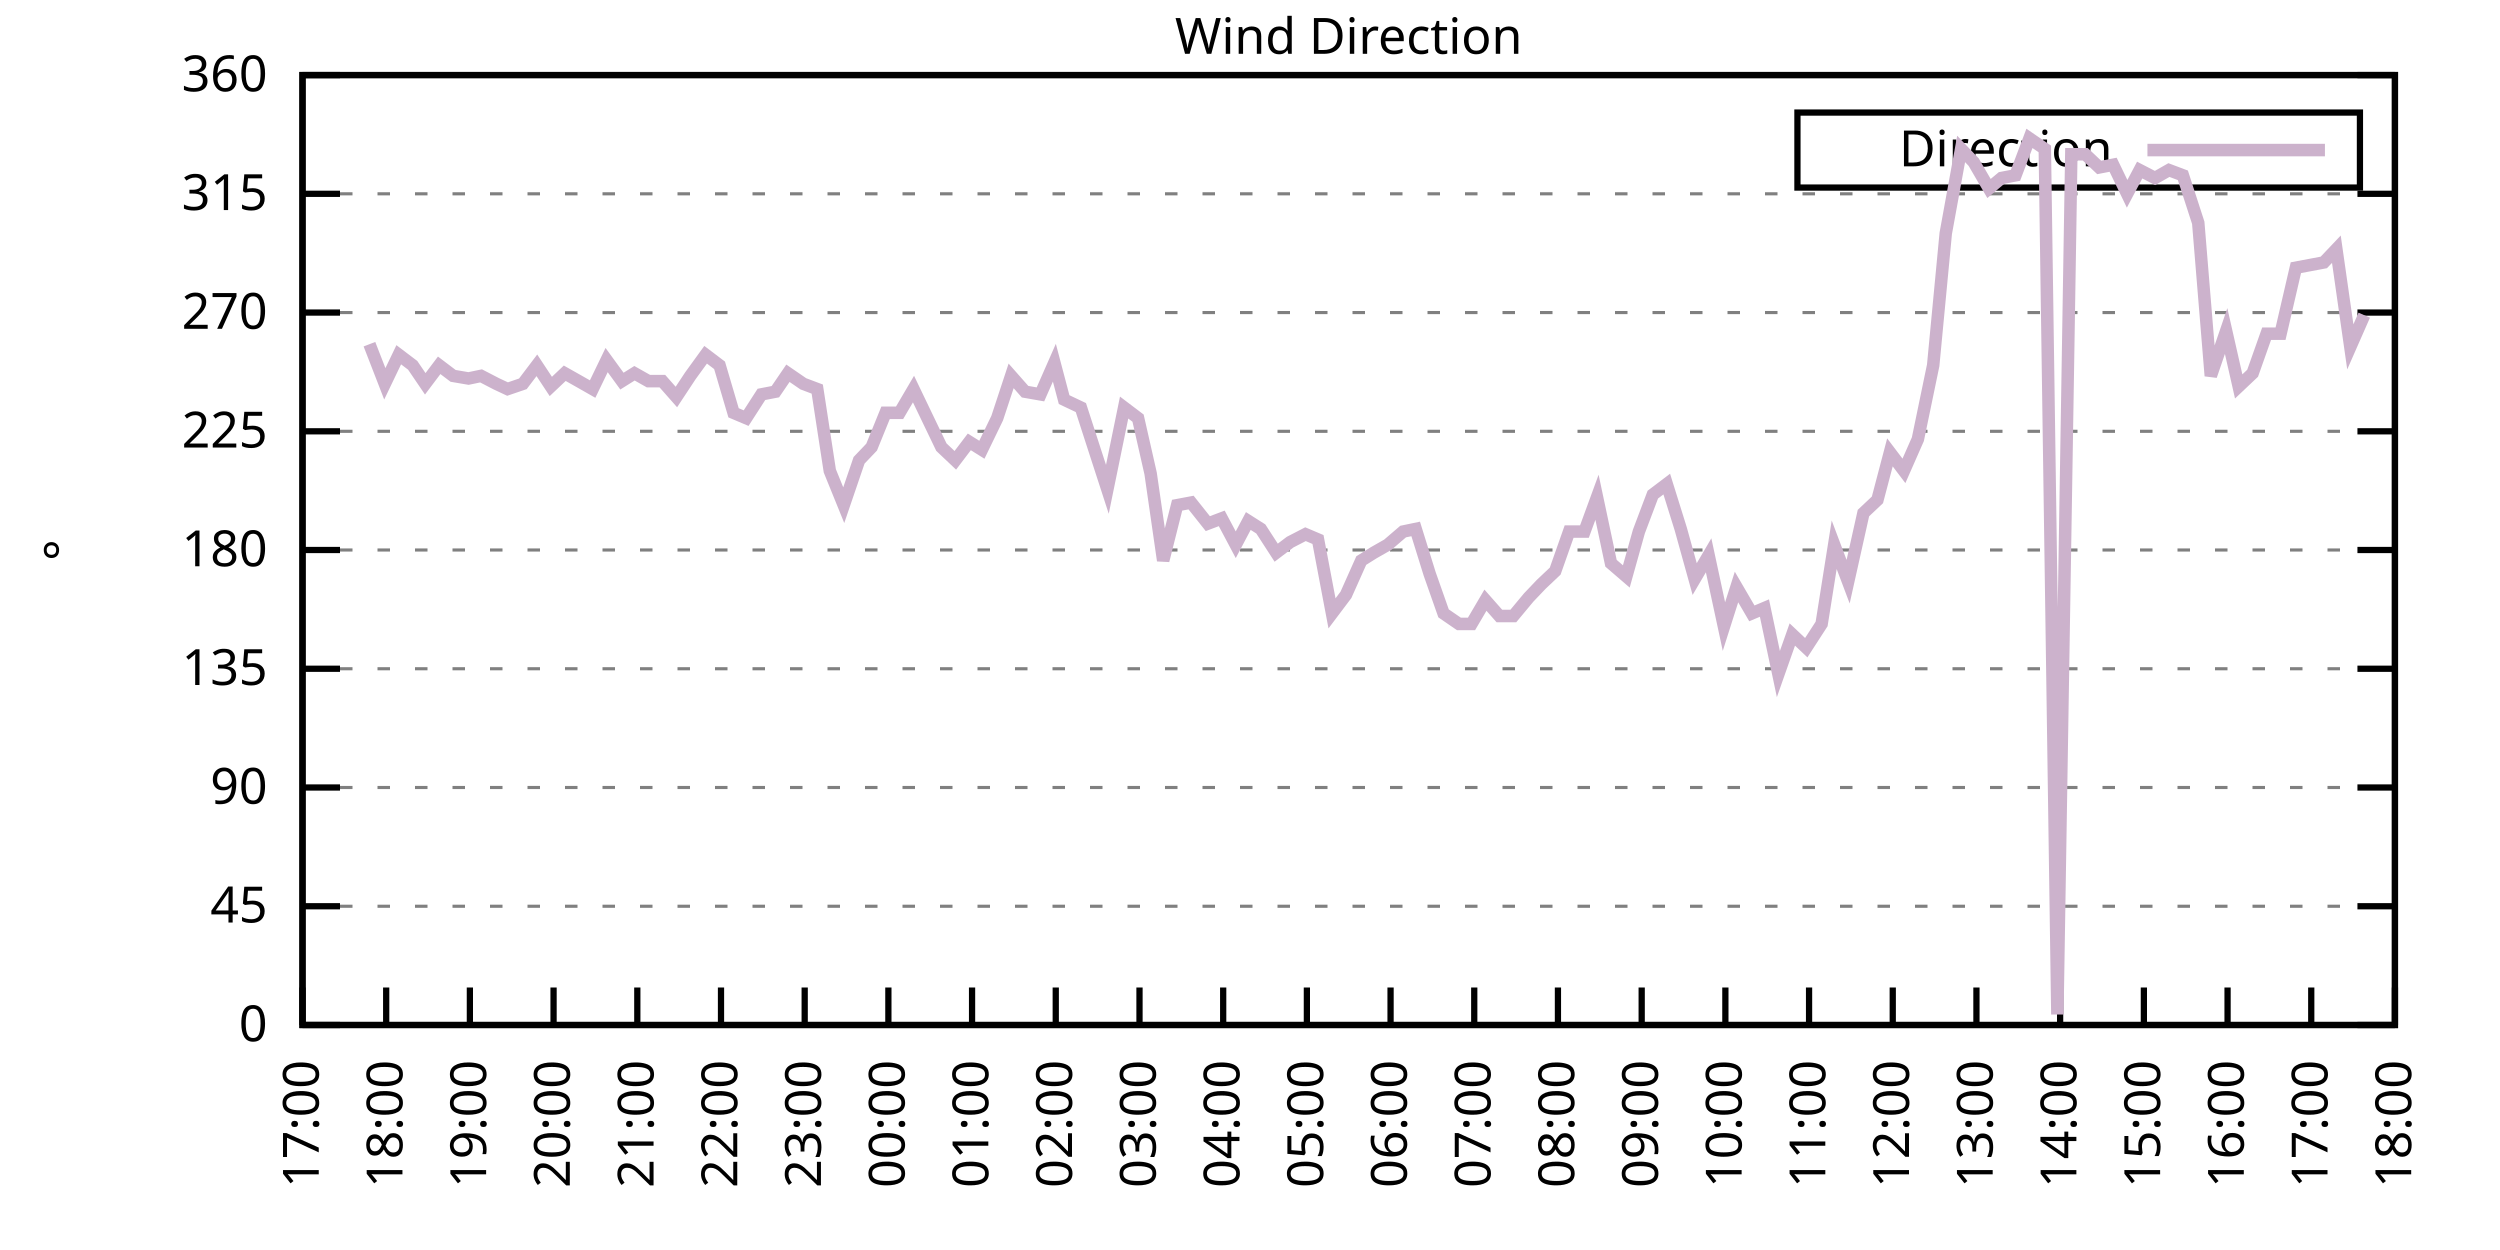
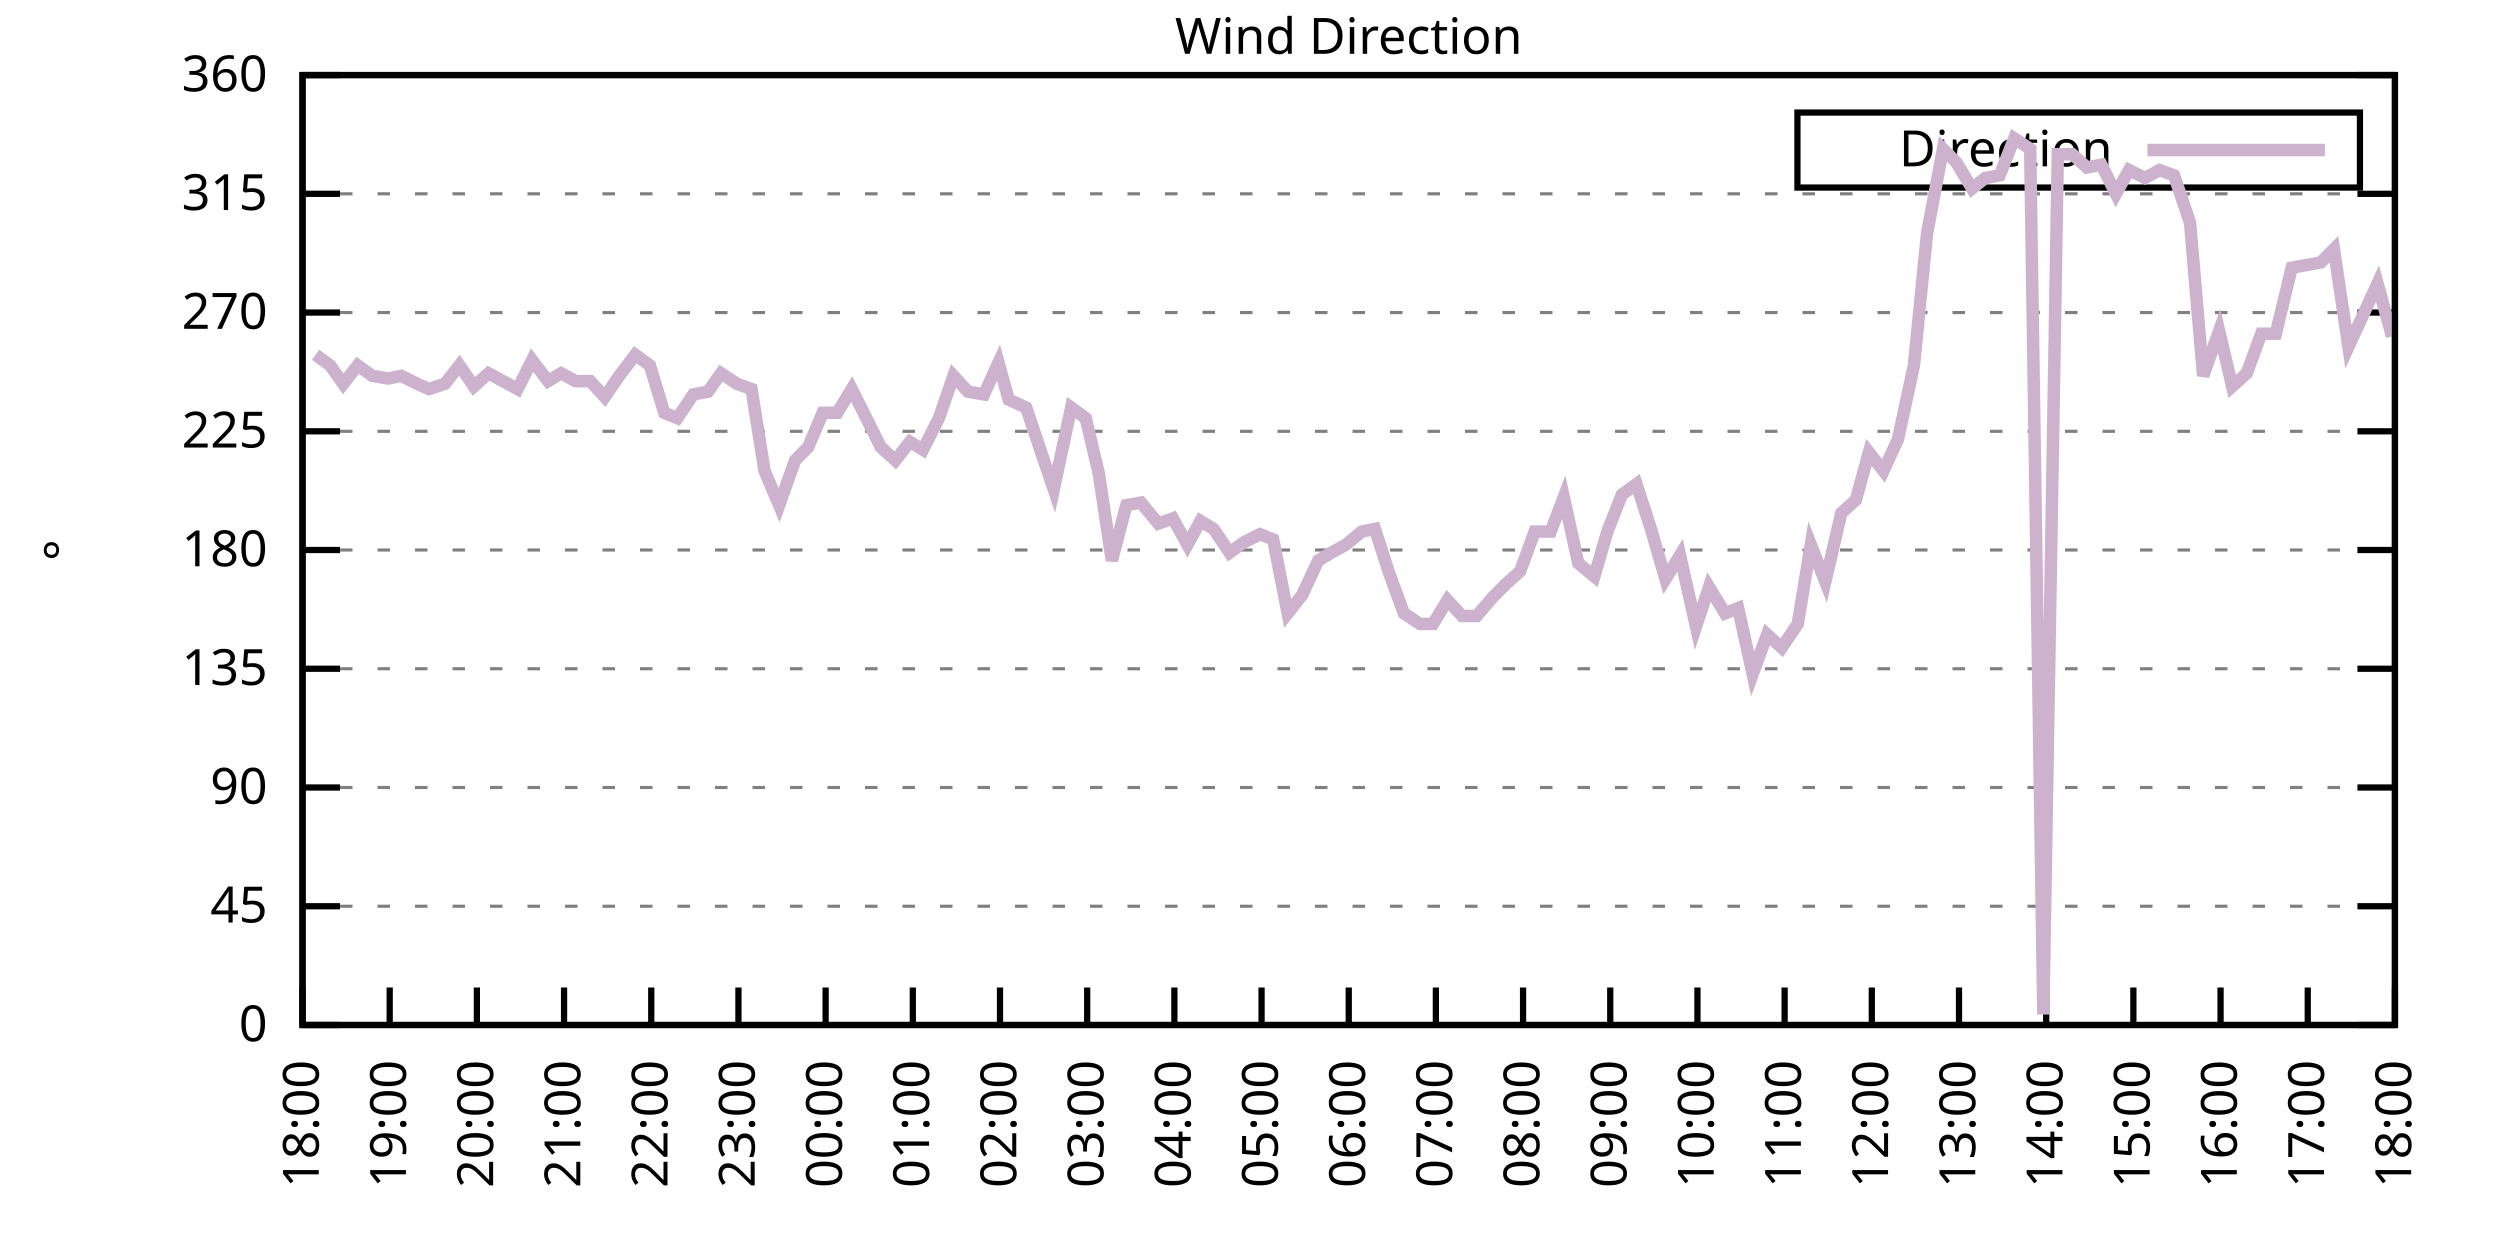
<svg xmlns="http://www.w3.org/2000/svg" xmlns:xlink="http://www.w3.org/1999/xlink" width="400" height="200" viewBox="0 0 400 200">
  <g id="gnuplot_canvas">
    <rect x="0" y="0" width="400" height="200" fill="none" />
    <defs>
      <circle id="gpDot" r="0.5" stroke-width="0.5" stroke="currentColor" />
      <path id="gpPt0" stroke-width="0.333" stroke="currentColor" d="M-1,0 h2 M0,-1 v2" />
      <path id="gpPt1" stroke-width="0.333" stroke="currentColor" d="M-1,-1 L1,1 M1,-1 L-1,1" />
      <path id="gpPt2" stroke-width="0.333" stroke="currentColor" d="M-1,0 L1,0 M0,-1 L0,1 M-1,-1 L1,1 M-1,1 L1,-1" />
      <rect id="gpPt3" stroke-width="0.333" stroke="currentColor" x="-1" y="-1" width="2" height="2" />
      <rect id="gpPt4" stroke-width="0.333" stroke="currentColor" fill="currentColor" x="-1" y="-1" width="2" height="2" />
      <circle id="gpPt5" stroke-width="0.333" stroke="currentColor" cx="0" cy="0" r="1" />
      <use xlink:href="#gpPt5" id="gpPt6" fill="currentColor" stroke="none" />
      <path id="gpPt7" stroke-width="0.333" stroke="currentColor" d="M0,-1.33 L-1.33,0.67 L1.33,0.67 z" />
      <use xlink:href="#gpPt7" id="gpPt8" fill="currentColor" stroke="none" />
      <use xlink:href="#gpPt7" id="gpPt9" stroke="currentColor" transform="rotate(180)" />
      <use xlink:href="#gpPt9" id="gpPt10" fill="currentColor" stroke="none" />
      <use xlink:href="#gpPt3" id="gpPt11" stroke="currentColor" transform="rotate(45)" />
      <use xlink:href="#gpPt11" id="gpPt12" fill="currentColor" stroke="none" />
      <path id="gpPt13" stroke-width="0.333" stroke="currentColor" d="M0,1.330 L1.265,0.411 L0.782,-1.067 L-0.782,-1.076 L-1.265,0.411 z" />
      <use xlink:href="#gpPt13" id="gpPt14" fill="currentColor" stroke="none" />
      <filter id="textbox" filterUnits="objectBoundingBox" x="0" y="0" height="1" width="1">
        <feFlood flood-color="white" flood-opacity="1" result="bgnd" />
        <feComposite in="SourceGraphic" in2="bgnd" operator="atop" />
      </filter>
      <filter id="greybox" filterUnits="objectBoundingBox" x="0" y="0" height="1" width="1">
        <feFlood flood-color="lightgrey" flood-opacity="1" result="grey" />
        <feComposite in="SourceGraphic" in2="grey" operator="atop" />
      </filter>
    </defs>
    <g fill="none" color="white" stroke="currentColor" stroke-width="1.00" stroke-linecap="butt" stroke-linejoin="miter">
</g>
    <g fill="none" color="black" stroke="currentColor" stroke-width="1.00" stroke-linecap="butt" stroke-linejoin="miter">
      <g stroke="none" shape-rendering="crispEdges">
        <polygon fill="rgb(255, 255, 255)" points="48.40,164.00 383.18,164.00 383.18,12.02 48.40,12.02 " />
      </g>
    </g>
    <g fill="none" color="black" stroke="currentColor" stroke-width="1.00" stroke-linecap="butt" stroke-linejoin="miter">
</g>
    <g fill="none" color="black" stroke="black" stroke-width="0.50" stroke-linecap="butt" stroke-linejoin="miter">
</g>
    <g fill="none" color="gray" stroke="currentColor" stroke-width="0.50" stroke-linecap="butt" stroke-linejoin="miter">
      <path stroke="gray" stroke-dasharray="2,4" class="gridline" d="M48.40,164.00 L383.19,164.00  " />
    </g>
    <g fill="none" color="gray" stroke="gray" stroke-width="1.00" stroke-linecap="butt" stroke-linejoin="miter">
</g>
    <g fill="none" color="black" stroke="currentColor" stroke-width="1.00" stroke-linecap="butt" stroke-linejoin="miter">
      <path stroke="black" d="M48.40,164.00 L54.40,164.00 M383.19,164.00 L377.19,164.00  " />
      <g transform="translate(42.80,166.60)" stroke="none" fill="black" font-family="Sans" font-size="8.00" text-anchor="end">
        <text>
          <tspan font-family="Sans"> 0</tspan>
        </text>
      </g>
    </g>
    <g fill="none" color="black" stroke="currentColor" stroke-width="1.00" stroke-linecap="butt" stroke-linejoin="miter">
</g>
    <g fill="none" color="black" stroke="black" stroke-width="0.50" stroke-linecap="butt" stroke-linejoin="miter">
</g>
    <g fill="none" color="gray" stroke="currentColor" stroke-width="0.50" stroke-linecap="butt" stroke-linejoin="miter">
      <path stroke="gray" stroke-dasharray="2,4" class="gridline" d="M48.40,145.00 L383.19,145.00  " />
    </g>
    <g fill="none" color="gray" stroke="gray" stroke-width="1.00" stroke-linecap="butt" stroke-linejoin="miter">
</g>
    <g fill="none" color="black" stroke="currentColor" stroke-width="1.00" stroke-linecap="butt" stroke-linejoin="miter">
      <path stroke="black" d="M48.40,145.00 L54.40,145.00 M383.19,145.00 L377.19,145.00  " />
      <g transform="translate(42.80,147.60)" stroke="none" fill="black" font-family="Sans" font-size="8.00" text-anchor="end">
        <text>
          <tspan font-family="Sans"> 45</tspan>
        </text>
      </g>
    </g>
    <g fill="none" color="black" stroke="currentColor" stroke-width="1.00" stroke-linecap="butt" stroke-linejoin="miter">
</g>
    <g fill="none" color="black" stroke="black" stroke-width="0.50" stroke-linecap="butt" stroke-linejoin="miter">
</g>
    <g fill="none" color="gray" stroke="currentColor" stroke-width="0.50" stroke-linecap="butt" stroke-linejoin="miter">
      <path stroke="gray" stroke-dasharray="2,4" class="gridline" d="M48.40,126.00 L383.19,126.00  " />
    </g>
    <g fill="none" color="gray" stroke="gray" stroke-width="1.00" stroke-linecap="butt" stroke-linejoin="miter">
</g>
    <g fill="none" color="black" stroke="currentColor" stroke-width="1.00" stroke-linecap="butt" stroke-linejoin="miter">
      <path stroke="black" d="M48.40,126.00 L54.40,126.00 M383.19,126.00 L377.19,126.00  " />
      <g transform="translate(42.80,128.60)" stroke="none" fill="black" font-family="Sans" font-size="8.00" text-anchor="end">
        <text>
          <tspan font-family="Sans"> 90</tspan>
        </text>
      </g>
    </g>
    <g fill="none" color="black" stroke="currentColor" stroke-width="1.00" stroke-linecap="butt" stroke-linejoin="miter">
</g>
    <g fill="none" color="black" stroke="black" stroke-width="0.50" stroke-linecap="butt" stroke-linejoin="miter">
</g>
    <g fill="none" color="gray" stroke="currentColor" stroke-width="0.50" stroke-linecap="butt" stroke-linejoin="miter">
      <path stroke="gray" stroke-dasharray="2,4" class="gridline" d="M48.40,107.00 L383.19,107.00  " />
    </g>
    <g fill="none" color="gray" stroke="gray" stroke-width="1.00" stroke-linecap="butt" stroke-linejoin="miter">
</g>
    <g fill="none" color="black" stroke="currentColor" stroke-width="1.00" stroke-linecap="butt" stroke-linejoin="miter">
      <path stroke="black" d="M48.40,107.00 L54.40,107.00 M383.19,107.00 L377.19,107.00  " />
      <g transform="translate(42.80,109.60)" stroke="none" fill="black" font-family="Sans" font-size="8.00" text-anchor="end">
        <text>
          <tspan font-family="Sans"> 135</tspan>
        </text>
      </g>
    </g>
    <g fill="none" color="black" stroke="currentColor" stroke-width="1.00" stroke-linecap="butt" stroke-linejoin="miter">
</g>
    <g fill="none" color="black" stroke="black" stroke-width="0.50" stroke-linecap="butt" stroke-linejoin="miter">
</g>
    <g fill="none" color="gray" stroke="currentColor" stroke-width="0.50" stroke-linecap="butt" stroke-linejoin="miter">
      <path stroke="gray" stroke-dasharray="2,4" class="gridline" d="M48.40,88.00 L383.19,88.00  " />
    </g>
    <g fill="none" color="gray" stroke="gray" stroke-width="1.00" stroke-linecap="butt" stroke-linejoin="miter">
</g>
    <g fill="none" color="black" stroke="currentColor" stroke-width="1.00" stroke-linecap="butt" stroke-linejoin="miter">
      <path stroke="black" d="M48.40,88.00 L54.40,88.00 M383.19,88.00 L377.19,88.00  " />
      <g transform="translate(42.80,90.60)" stroke="none" fill="black" font-family="Sans" font-size="8.00" text-anchor="end">
        <text>
          <tspan font-family="Sans"> 180</tspan>
        </text>
      </g>
    </g>
    <g fill="none" color="black" stroke="currentColor" stroke-width="1.00" stroke-linecap="butt" stroke-linejoin="miter">
</g>
    <g fill="none" color="black" stroke="black" stroke-width="0.50" stroke-linecap="butt" stroke-linejoin="miter">
</g>
    <g fill="none" color="gray" stroke="currentColor" stroke-width="0.50" stroke-linecap="butt" stroke-linejoin="miter">
      <path stroke="gray" stroke-dasharray="2,4" class="gridline" d="M48.40,69.01 L383.19,69.01  " />
    </g>
    <g fill="none" color="gray" stroke="gray" stroke-width="1.00" stroke-linecap="butt" stroke-linejoin="miter">
</g>
    <g fill="none" color="black" stroke="currentColor" stroke-width="1.00" stroke-linecap="butt" stroke-linejoin="miter">
      <path stroke="black" d="M48.40,69.01 L54.40,69.01 M383.19,69.01 L377.19,69.01  " />
      <g transform="translate(42.80,71.61)" stroke="none" fill="black" font-family="Sans" font-size="8.00" text-anchor="end">
        <text>
          <tspan font-family="Sans"> 225</tspan>
        </text>
      </g>
    </g>
    <g fill="none" color="black" stroke="currentColor" stroke-width="1.00" stroke-linecap="butt" stroke-linejoin="miter">
</g>
    <g fill="none" color="black" stroke="black" stroke-width="0.50" stroke-linecap="butt" stroke-linejoin="miter">
</g>
    <g fill="none" color="gray" stroke="currentColor" stroke-width="0.50" stroke-linecap="butt" stroke-linejoin="miter">
      <path stroke="gray" stroke-dasharray="2,4" class="gridline" d="M48.40,50.01 L383.19,50.01  " />
    </g>
    <g fill="none" color="gray" stroke="gray" stroke-width="1.00" stroke-linecap="butt" stroke-linejoin="miter">
</g>
    <g fill="none" color="black" stroke="currentColor" stroke-width="1.00" stroke-linecap="butt" stroke-linejoin="miter">
      <path stroke="black" d="M48.40,50.01 L54.40,50.01 M383.19,50.01 L377.19,50.01  " />
      <g transform="translate(42.80,52.61)" stroke="none" fill="black" font-family="Sans" font-size="8.00" text-anchor="end">
        <text>
          <tspan font-family="Sans"> 270</tspan>
        </text>
      </g>
    </g>
    <g fill="none" color="black" stroke="currentColor" stroke-width="1.00" stroke-linecap="butt" stroke-linejoin="miter">
</g>
    <g fill="none" color="black" stroke="black" stroke-width="0.50" stroke-linecap="butt" stroke-linejoin="miter">
</g>
    <g fill="none" color="gray" stroke="currentColor" stroke-width="0.50" stroke-linecap="butt" stroke-linejoin="miter">
      <path stroke="gray" stroke-dasharray="2,4" class="gridline" d="M48.40,31.01 L383.19,31.01  " />
    </g>
    <g fill="none" color="gray" stroke="gray" stroke-width="1.00" stroke-linecap="butt" stroke-linejoin="miter">
</g>
    <g fill="none" color="black" stroke="currentColor" stroke-width="1.00" stroke-linecap="butt" stroke-linejoin="miter">
      <path stroke="black" d="M48.40,31.01 L54.40,31.01 M383.19,31.01 L377.19,31.01  " />
      <g transform="translate(42.80,33.61)" stroke="none" fill="black" font-family="Sans" font-size="8.00" text-anchor="end">
        <text>
          <tspan font-family="Sans"> 315</tspan>
        </text>
      </g>
    </g>
    <g fill="none" color="black" stroke="currentColor" stroke-width="1.00" stroke-linecap="butt" stroke-linejoin="miter">
</g>
    <g fill="none" color="black" stroke="black" stroke-width="0.50" stroke-linecap="butt" stroke-linejoin="miter">
</g>
    <g fill="none" color="gray" stroke="currentColor" stroke-width="0.50" stroke-linecap="butt" stroke-linejoin="miter">
      <path stroke="gray" stroke-dasharray="2,4" class="gridline" d="M48.40,12.01 L383.19,12.01  " />
    </g>
    <g fill="none" color="gray" stroke="gray" stroke-width="1.00" stroke-linecap="butt" stroke-linejoin="miter">
</g>
    <g fill="none" color="black" stroke="currentColor" stroke-width="1.00" stroke-linecap="butt" stroke-linejoin="miter">
      <path stroke="black" d="M48.40,12.01 L54.40,12.01 M383.19,12.01 L377.19,12.01  " />
      <g transform="translate(42.80,14.61)" stroke="none" fill="black" font-family="Sans" font-size="8.00" text-anchor="end">
        <text>
          <tspan font-family="Sans"> 360</tspan>
        </text>
      </g>
    </g>
    <g fill="none" color="black" stroke="currentColor" stroke-width="1.00" stroke-linecap="butt" stroke-linejoin="miter">
      <path stroke="black" d="M48.40,164.00 L48.40,158.00  " />
      <g transform="translate(51.00,169.60) rotate(270.00)" stroke="none" fill="black" font-family="Sans" font-size="8.00" text-anchor="end">
        <text>
-           <tspan font-family="Sans">17:00</tspan>
-         </text>
-       </g>
-     </g>
-     <g fill="none" color="black" stroke="currentColor" stroke-width="1.00" stroke-linecap="butt" stroke-linejoin="miter">
-       <path stroke="black" d="M61.79,164.00 L61.79,158.00  " />
-       <g transform="translate(64.39,169.60) rotate(270.00)" stroke="none" fill="black" font-family="Sans" font-size="8.00" text-anchor="end">
-         <text>
          <tspan font-family="Sans">18:00</tspan>
        </text>
      </g>
    </g>
    <g fill="none" color="black" stroke="currentColor" stroke-width="1.00" stroke-linecap="butt" stroke-linejoin="miter">
-       <path stroke="black" d="M75.18,164.00 L75.18,158.00  " />
-       <g transform="translate(77.78,169.60) rotate(270.00)" stroke="none" fill="black" font-family="Sans" font-size="8.00" text-anchor="end">
+       <path stroke="black" d="M62.35,164.00 L62.35,158.00  " />
+       <g transform="translate(64.95,169.60) rotate(270.00)" stroke="none" fill="black" font-family="Sans" font-size="8.00" text-anchor="end">
        <text>
          <tspan font-family="Sans">19:00</tspan>
        </text>
      </g>
    </g>
    <g fill="none" color="black" stroke="currentColor" stroke-width="1.00" stroke-linecap="butt" stroke-linejoin="miter">
-       <path stroke="black" d="M88.57,164.00 L88.57,158.00  " />
-       <g transform="translate(91.17,169.60) rotate(270.00)" stroke="none" fill="black" font-family="Sans" font-size="8.00" text-anchor="end">
+       <path stroke="black" d="M76.30,164.00 L76.30,158.00  " />
+       <g transform="translate(78.90,169.60) rotate(270.00)" stroke="none" fill="black" font-family="Sans" font-size="8.00" text-anchor="end">
        <text>
          <tspan font-family="Sans">20:00</tspan>
        </text>
      </g>
    </g>
    <g fill="none" color="black" stroke="currentColor" stroke-width="1.00" stroke-linecap="butt" stroke-linejoin="miter">
-       <path stroke="black" d="M101.97,164.00 L101.97,158.00  " />
-       <g transform="translate(104.57,169.60) rotate(270.00)" stroke="none" fill="black" font-family="Sans" font-size="8.00" text-anchor="end">
+       <path stroke="black" d="M90.25,164.00 L90.25,158.00  " />
+       <g transform="translate(92.85,169.60) rotate(270.00)" stroke="none" fill="black" font-family="Sans" font-size="8.00" text-anchor="end">
        <text>
          <tspan font-family="Sans">21:00</tspan>
        </text>
      </g>
    </g>
    <g fill="none" color="black" stroke="currentColor" stroke-width="1.00" stroke-linecap="butt" stroke-linejoin="miter">
-       <path stroke="black" d="M115.36,164.00 L115.36,158.00  " />
-       <g transform="translate(117.96,169.60) rotate(270.00)" stroke="none" fill="black" font-family="Sans" font-size="8.00" text-anchor="end">
+       <path stroke="black" d="M104.20,164.00 L104.20,158.00  " />
+       <g transform="translate(106.80,169.60) rotate(270.00)" stroke="none" fill="black" font-family="Sans" font-size="8.00" text-anchor="end">
        <text>
          <tspan font-family="Sans">22:00</tspan>
        </text>
      </g>
    </g>
    <g fill="none" color="black" stroke="currentColor" stroke-width="1.00" stroke-linecap="butt" stroke-linejoin="miter">
-       <path stroke="black" d="M128.75,164.00 L128.75,158.00  " />
-       <g transform="translate(131.35,169.60) rotate(270.00)" stroke="none" fill="black" font-family="Sans" font-size="8.00" text-anchor="end">
+       <path stroke="black" d="M118.15,164.00 L118.15,158.00  " />
+       <g transform="translate(120.75,169.60) rotate(270.00)" stroke="none" fill="black" font-family="Sans" font-size="8.00" text-anchor="end">
        <text>
          <tspan font-family="Sans">23:00</tspan>
        </text>
      </g>
    </g>
    <g fill="none" color="black" stroke="currentColor" stroke-width="1.00" stroke-linecap="butt" stroke-linejoin="miter">
-       <path stroke="black" d="M142.14,164.00 L142.14,158.00  " />
-       <g transform="translate(144.74,169.60) rotate(270.00)" stroke="none" fill="black" font-family="Sans" font-size="8.00" text-anchor="end">
+       <path stroke="black" d="M132.10,164.00 L132.10,158.00  " />
+       <g transform="translate(134.70,169.60) rotate(270.00)" stroke="none" fill="black" font-family="Sans" font-size="8.00" text-anchor="end">
        <text>
          <tspan font-family="Sans">00:00</tspan>
        </text>
      </g>
    </g>
    <g fill="none" color="black" stroke="currentColor" stroke-width="1.00" stroke-linecap="butt" stroke-linejoin="miter">
-       <path stroke="black" d="M155.53,164.00 L155.53,158.00  " />
-       <g transform="translate(158.13,169.60) rotate(270.00)" stroke="none" fill="black" font-family="Sans" font-size="8.00" text-anchor="end">
+       <path stroke="black" d="M146.05,164.00 L146.05,158.00  " />
+       <g transform="translate(148.65,169.60) rotate(270.00)" stroke="none" fill="black" font-family="Sans" font-size="8.00" text-anchor="end">
        <text>
          <tspan font-family="Sans">01:00</tspan>
        </text>
      </g>
    </g>
    <g fill="none" color="black" stroke="currentColor" stroke-width="1.00" stroke-linecap="butt" stroke-linejoin="miter">
-       <path stroke="black" d="M168.92,164.00 L168.92,158.00  " />
-       <g transform="translate(171.52,169.60) rotate(270.00)" stroke="none" fill="black" font-family="Sans" font-size="8.00" text-anchor="end">
+       <path stroke="black" d="M160.00,164.00 L160.00,158.00  " />
+       <g transform="translate(162.60,169.60) rotate(270.00)" stroke="none" fill="black" font-family="Sans" font-size="8.00" text-anchor="end">
        <text>
          <tspan font-family="Sans">02:00</tspan>
        </text>
      </g>
    </g>
    <g fill="none" color="black" stroke="currentColor" stroke-width="1.00" stroke-linecap="butt" stroke-linejoin="miter">
-       <path stroke="black" d="M182.32,164.00 L182.32,158.00  " />
-       <g transform="translate(184.92,169.60) rotate(270.00)" stroke="none" fill="black" font-family="Sans" font-size="8.00" text-anchor="end">
+       <path stroke="black" d="M173.95,164.00 L173.95,158.00  " />
+       <g transform="translate(176.55,169.60) rotate(270.00)" stroke="none" fill="black" font-family="Sans" font-size="8.00" text-anchor="end">
        <text>
          <tspan font-family="Sans">03:00</tspan>
        </text>
      </g>
    </g>
    <g fill="none" color="black" stroke="currentColor" stroke-width="1.00" stroke-linecap="butt" stroke-linejoin="miter">
-       <path stroke="black" d="M195.71,164.00 L195.71,158.00  " />
-       <g transform="translate(198.31,169.60) rotate(270.00)" stroke="none" fill="black" font-family="Sans" font-size="8.00" text-anchor="end">
+       <path stroke="black" d="M187.90,164.00 L187.90,158.00  " />
+       <g transform="translate(190.50,169.60) rotate(270.00)" stroke="none" fill="black" font-family="Sans" font-size="8.00" text-anchor="end">
        <text>
          <tspan font-family="Sans">04:00</tspan>
        </text>
      </g>
    </g>
    <g fill="none" color="black" stroke="currentColor" stroke-width="1.00" stroke-linecap="butt" stroke-linejoin="miter">
-       <path stroke="black" d="M209.10,164.00 L209.10,158.00  " />
-       <g transform="translate(211.70,169.60) rotate(270.00)" stroke="none" fill="black" font-family="Sans" font-size="8.00" text-anchor="end">
+       <path stroke="black" d="M201.85,164.00 L201.85,158.00  " />
+       <g transform="translate(204.45,169.60) rotate(270.00)" stroke="none" fill="black" font-family="Sans" font-size="8.00" text-anchor="end">
        <text>
          <tspan font-family="Sans">05:00</tspan>
        </text>
      </g>
    </g>
    <g fill="none" color="black" stroke="currentColor" stroke-width="1.00" stroke-linecap="butt" stroke-linejoin="miter">
-       <path stroke="black" d="M222.49,164.00 L222.49,158.00  " />
-       <g transform="translate(225.09,169.60) rotate(270.00)" stroke="none" fill="black" font-family="Sans" font-size="8.00" text-anchor="end">
+       <path stroke="black" d="M215.80,164.00 L215.80,158.00  " />
+       <g transform="translate(218.40,169.60) rotate(270.00)" stroke="none" fill="black" font-family="Sans" font-size="8.00" text-anchor="end">
        <text>
          <tspan font-family="Sans">06:00</tspan>
        </text>
      </g>
    </g>
    <g fill="none" color="black" stroke="currentColor" stroke-width="1.00" stroke-linecap="butt" stroke-linejoin="miter">
-       <path stroke="black" d="M235.88,164.00 L235.88,158.00  " />
-       <g transform="translate(238.48,169.60) rotate(270.00)" stroke="none" fill="black" font-family="Sans" font-size="8.00" text-anchor="end">
+       <path stroke="black" d="M229.74,164.00 L229.74,158.00  " />
+       <g transform="translate(232.34,169.60) rotate(270.00)" stroke="none" fill="black" font-family="Sans" font-size="8.00" text-anchor="end">
        <text>
          <tspan font-family="Sans">07:00</tspan>
        </text>
      </g>
    </g>
    <g fill="none" color="black" stroke="currentColor" stroke-width="1.00" stroke-linecap="butt" stroke-linejoin="miter">
-       <path stroke="black" d="M249.27,164.00 L249.27,158.00  " />
-       <g transform="translate(251.87,169.60) rotate(270.00)" stroke="none" fill="black" font-family="Sans" font-size="8.00" text-anchor="end">
+       <path stroke="black" d="M243.69,164.00 L243.69,158.00  " />
+       <g transform="translate(246.29,169.60) rotate(270.00)" stroke="none" fill="black" font-family="Sans" font-size="8.00" text-anchor="end">
        <text>
          <tspan font-family="Sans">08:00</tspan>
        </text>
      </g>
    </g>
    <g fill="none" color="black" stroke="currentColor" stroke-width="1.00" stroke-linecap="butt" stroke-linejoin="miter">
-       <path stroke="black" d="M262.67,164.00 L262.67,158.00  " />
-       <g transform="translate(265.27,169.60) rotate(270.00)" stroke="none" fill="black" font-family="Sans" font-size="8.00" text-anchor="end">
+       <path stroke="black" d="M257.64,164.00 L257.64,158.00  " />
+       <g transform="translate(260.24,169.60) rotate(270.00)" stroke="none" fill="black" font-family="Sans" font-size="8.00" text-anchor="end">
        <text>
          <tspan font-family="Sans">09:00</tspan>
        </text>
      </g>
    </g>
    <g fill="none" color="black" stroke="currentColor" stroke-width="1.00" stroke-linecap="butt" stroke-linejoin="miter">
-       <path stroke="black" d="M276.06,164.00 L276.06,158.00  " />
-       <g transform="translate(278.66,169.60) rotate(270.00)" stroke="none" fill="black" font-family="Sans" font-size="8.00" text-anchor="end">
+       <path stroke="black" d="M271.59,164.00 L271.59,158.00  " />
+       <g transform="translate(274.19,169.60) rotate(270.00)" stroke="none" fill="black" font-family="Sans" font-size="8.00" text-anchor="end">
        <text>
          <tspan font-family="Sans">10:00</tspan>
        </text>
      </g>
    </g>
    <g fill="none" color="black" stroke="currentColor" stroke-width="1.00" stroke-linecap="butt" stroke-linejoin="miter">
-       <path stroke="black" d="M289.45,164.00 L289.45,158.00  " />
-       <g transform="translate(292.05,169.60) rotate(270.00)" stroke="none" fill="black" font-family="Sans" font-size="8.00" text-anchor="end">
+       <path stroke="black" d="M285.54,164.00 L285.54,158.00  " />
+       <g transform="translate(288.14,169.60) rotate(270.00)" stroke="none" fill="black" font-family="Sans" font-size="8.00" text-anchor="end">
        <text>
          <tspan font-family="Sans">11:00</tspan>
        </text>
      </g>
    </g>
    <g fill="none" color="black" stroke="currentColor" stroke-width="1.00" stroke-linecap="butt" stroke-linejoin="miter">
-       <path stroke="black" d="M302.84,164.00 L302.84,158.00  " />
-       <g transform="translate(305.44,169.60) rotate(270.00)" stroke="none" fill="black" font-family="Sans" font-size="8.00" text-anchor="end">
+       <path stroke="black" d="M299.49,164.00 L299.49,158.00  " />
+       <g transform="translate(302.09,169.60) rotate(270.00)" stroke="none" fill="black" font-family="Sans" font-size="8.00" text-anchor="end">
        <text>
          <tspan font-family="Sans">12:00</tspan>
        </text>
      </g>
    </g>
    <g fill="none" color="black" stroke="currentColor" stroke-width="1.00" stroke-linecap="butt" stroke-linejoin="miter">
-       <path stroke="black" d="M316.23,164.00 L316.23,158.00  " />
-       <g transform="translate(318.83,169.60) rotate(270.00)" stroke="none" fill="black" font-family="Sans" font-size="8.00" text-anchor="end">
+       <path stroke="black" d="M313.44,164.00 L313.44,158.00  " />
+       <g transform="translate(316.04,169.60) rotate(270.00)" stroke="none" fill="black" font-family="Sans" font-size="8.00" text-anchor="end">
        <text>
          <tspan font-family="Sans">13:00</tspan>
        </text>
      </g>
    </g>
    <g fill="none" color="black" stroke="currentColor" stroke-width="1.00" stroke-linecap="butt" stroke-linejoin="miter">
-       <path stroke="black" d="M329.62,164.00 L329.62,158.00  " />
-       <g transform="translate(332.22,169.60) rotate(270.00)" stroke="none" fill="black" font-family="Sans" font-size="8.00" text-anchor="end">
+       <path stroke="black" d="M327.39,164.00 L327.39,158.00  " />
+       <g transform="translate(329.99,169.60) rotate(270.00)" stroke="none" fill="black" font-family="Sans" font-size="8.00" text-anchor="end">
        <text>
          <tspan font-family="Sans">14:00</tspan>
        </text>
      </g>
    </g>
    <g fill="none" color="black" stroke="currentColor" stroke-width="1.00" stroke-linecap="butt" stroke-linejoin="miter">
-       <path stroke="black" d="M343.02,164.00 L343.02,158.00  " />
-       <g transform="translate(345.62,169.60) rotate(270.00)" stroke="none" fill="black" font-family="Sans" font-size="8.00" text-anchor="end">
+       <path stroke="black" d="M341.34,164.00 L341.34,158.00  " />
+       <g transform="translate(343.94,169.60) rotate(270.00)" stroke="none" fill="black" font-family="Sans" font-size="8.00" text-anchor="end">
        <text>
          <tspan font-family="Sans">15:00</tspan>
        </text>
      </g>
    </g>
    <g fill="none" color="black" stroke="currentColor" stroke-width="1.00" stroke-linecap="butt" stroke-linejoin="miter">
-       <path stroke="black" d="M356.41,164.00 L356.41,158.00  " />
-       <g transform="translate(359.01,169.60) rotate(270.00)" stroke="none" fill="black" font-family="Sans" font-size="8.00" text-anchor="end">
+       <path stroke="black" d="M355.29,164.00 L355.29,158.00  " />
+       <g transform="translate(357.89,169.60) rotate(270.00)" stroke="none" fill="black" font-family="Sans" font-size="8.00" text-anchor="end">
        <text>
          <tspan font-family="Sans">16:00</tspan>
        </text>
      </g>
    </g>
    <g fill="none" color="black" stroke="currentColor" stroke-width="1.00" stroke-linecap="butt" stroke-linejoin="miter">
-       <path stroke="black" d="M369.80,164.00 L369.80,158.00  " />
-       <g transform="translate(372.40,169.60) rotate(270.00)" stroke="none" fill="black" font-family="Sans" font-size="8.00" text-anchor="end">
+       <path stroke="black" d="M369.24,164.00 L369.24,158.00  " />
+       <g transform="translate(371.84,169.60) rotate(270.00)" stroke="none" fill="black" font-family="Sans" font-size="8.00" text-anchor="end">
        <text>
          <tspan font-family="Sans">17:00</tspan>
        </text>
      </g>
    </g>
    <g fill="none" color="black" stroke="currentColor" stroke-width="1.00" stroke-linecap="butt" stroke-linejoin="miter">
      <path stroke="black" d="M383.19,164.00 L383.19,158.00  " />
      <g transform="translate(385.79,169.60) rotate(270.00)" stroke="none" fill="black" font-family="Sans" font-size="8.00" text-anchor="end">
        <text>
          <tspan font-family="Sans">18:00</tspan>
        </text>
      </g>
    </g>
    <g fill="none" color="black" stroke="currentColor" stroke-width="1.00" stroke-linecap="butt" stroke-linejoin="miter">
</g>
    <g fill="none" color="black" stroke="currentColor" stroke-width="1.00" stroke-linecap="butt" stroke-linejoin="miter">
      <path stroke="black" d="M48.40,12.01 L48.40,164.00 L383.19,164.00 L383.19,12.01 L48.40,12.01 Z  " />
    </g>
    <g fill="none" color="black" stroke="currentColor" stroke-width="1.00" stroke-linecap="butt" stroke-linejoin="miter">
</g>
    <g fill="none" color="black" stroke="currentColor" stroke-width="1.00" stroke-linecap="butt" stroke-linejoin="miter">
      <path stroke="black" d="M287.59,30.01 L287.59,18.01 L377.59,18.01 L377.59,30.01 L287.59,30.01 Z  " />
    </g>
    <g id="Wind_direction_plot_1">
      <g fill="none" color="white" stroke="black" stroke-width="2.00" stroke-linecap="butt" stroke-linejoin="miter">
</g>
      <g fill="none" color="black" stroke="currentColor" stroke-width="2.00" stroke-linecap="butt" stroke-linejoin="miter">
        <g transform="translate(337.99,26.61)" stroke="none" fill="black" font-family="Sans" font-size="8.00" text-anchor="end">
          <text>
            <tspan font-family="Sans">Direction</tspan>
          </text>
        </g>
      </g>
      <g fill="none" color="black" stroke="currentColor" stroke-width="2.00" stroke-linecap="butt" stroke-linejoin="miter">
-         <path stroke="rgb(204, 178, 204)" d="M343.59,24.01 L371.99,24.01 M59.11,55.07 L61.57,61.41 L63.80,56.76 L66.03,58.45 L68.04,61.41 L70.27,58.45   L72.50,60.14 L74.96,60.56 L76.97,60.14 L79.42,61.41 L81.21,62.25 L83.66,61.41 L85.90,58.45 L88.13,61.83   L90.36,59.72 L92.59,60.98 L94.82,62.25 L97.06,57.61 L99.51,60.98 L101.52,59.72 L103.75,60.98 L105.98,60.98   L108.22,63.52 L110.45,60.14 L112.90,56.76 L115.13,58.45 L117.37,66.05 L119.38,66.90 L121.83,63.10 L124.06,62.67   L126.07,59.72 L128.53,61.41 L130.76,62.25 L132.77,75.34 L135.00,80.83 L137.45,73.65 L139.46,71.54 L141.69,66.05   L143.93,66.05 L146.16,62.25 L148.39,66.90 L150.62,71.54 L152.85,73.65 L155.09,70.70 L157.10,71.96 L159.55,66.90   L161.78,60.14 L164.01,62.67 L166.47,63.10 L168.70,58.03 L170.26,63.94 L172.94,65.21 L175.40,72.81 L177.18,78.29   L179.86,65.21 L182.09,66.90 L184.10,75.76 L186.11,89.69 L188.34,80.83 L190.57,80.41 L193.25,83.78 L195.48,82.94   L197.72,87.16 L199.73,83.36 L201.73,84.63 L204.19,88.43 L206.42,86.74 L208.88,85.47 L210.88,86.32 L213.12,98.14   L215.35,95.18 L217.80,89.69 L219.81,88.43 L222.04,87.16 L224.50,85.05 L226.51,84.63 L228.74,91.80 L230.97,98.14   L233.43,99.83 L235.44,99.83 L237.67,96.03 L239.90,98.56 L242.13,98.56 L244.59,95.60 L246.60,93.49 L248.83,91.38   L251.06,85.05 L253.51,85.05 L255.52,79.56 L257.76,90.12 L260.21,92.23 L262.22,85.05 L264.45,79.14 L266.68,77.45   L268.92,84.63 L271.15,92.65 L273.38,88.85 L275.83,100.25 L277.84,93.92 L280.30,98.14 L282.31,97.29 L284.54,107.85   L286.77,101.52 L289.00,103.63 L291.46,99.83 L293.47,87.16 L295.70,93.07 L298.15,82.09 L300.39,79.98 L302.39,72.38   L304.63,75.34 L306.86,70.27 L309.31,58.45 L311.32,37.34 L313.78,23.83 L315.79,25.94 L318.24,30.16 L320.25,28.48   L322.48,28.05 L324.71,22.14 L327.17,23.83 L329.18,162.31 L331.41,24.68 L333.64,24.68 L335.87,26.79 L338.10,26.36   L340.34,31.01 L342.35,27.21 L344.80,28.48 L347.03,27.21 L349.26,28.05 L351.72,35.65 L353.73,60.14 L356.18,52.96   L358.19,61.83 L360.42,59.72 L362.66,53.39 L364.89,53.39 L367.34,42.83 L369.58,42.41 L371.81,41.99 L373.82,39.87   L376.05,55.50 L378.28,50.43  " />
+         <path stroke="rgb(204, 178, 204)" d="M343.59,24.01 L371.99,24.01 M50.49,56.76 L52.82,58.45 L54.91,61.41 L57.23,58.45 L59.56,60.14 L62.12,60.56   L64.21,60.14 L66.77,61.41 L68.63,62.25 L71.18,61.41 L73.51,58.45 L75.83,61.83 L78.16,59.72 L80.48,60.98   L82.81,62.25 L85.13,57.61 L87.69,60.98 L89.78,59.72 L92.11,60.98 L94.43,60.98 L96.76,63.52 L99.08,60.14   L101.64,56.76 L103.97,58.45 L106.29,66.05 L108.38,66.90 L110.94,63.10 L113.27,62.67 L115.36,59.72 L117.92,61.41   L120.24,62.25 L122.33,75.34 L124.66,80.83 L127.22,73.65 L129.31,71.54 L131.63,66.05 L133.96,66.05 L136.28,62.25   L138.61,66.90 L140.93,71.54 L143.26,73.65 L145.58,70.70 L147.67,71.96 L150.23,66.90 L152.56,60.14 L154.88,62.67   L157.44,63.10 L159.76,58.03 L161.39,63.94 L164.18,65.21 L166.74,72.81 L168.60,78.29 L171.39,65.21 L173.71,66.90   L175.81,75.76 L177.90,89.69 L180.22,80.83 L182.55,80.41 L185.34,83.78 L187.66,82.94 L189.99,87.16 L192.08,83.36   L194.17,84.63 L196.73,88.43 L199.06,86.74 L201.61,85.47 L203.71,86.32 L206.03,98.14 L208.36,95.18 L210.91,89.69   L213.01,88.43 L215.33,87.16 L217.89,85.05 L219.98,84.63 L222.30,91.80 L224.63,98.14 L227.19,99.83 L229.28,99.83   L231.60,96.03 L233.93,98.56 L236.25,98.56 L238.81,95.60 L240.90,93.49 L243.23,91.38 L245.55,85.05 L248.11,85.05   L250.20,79.56 L252.53,90.12 L255.09,92.23 L257.18,85.05 L259.50,79.14 L261.83,77.45 L264.15,84.63 L266.48,92.65   L268.80,88.85 L271.36,100.25 L273.45,93.92 L276.01,98.14 L278.10,97.29 L280.43,107.85 L282.75,101.52 L285.08,103.63   L287.64,99.83 L289.73,87.16 L292.05,93.07 L294.61,82.09 L296.94,79.98 L299.03,72.38 L301.35,75.34 L303.68,70.27   L306.23,58.45 L308.33,37.34 L310.88,23.83 L312.98,25.94 L315.53,30.16 L317.63,28.48 L319.95,28.05 L322.28,22.14   L324.83,23.83 L326.93,162.31 L329.25,24.68 L331.58,24.68 L333.90,26.79 L336.23,26.36 L338.55,31.01 L340.64,27.21   L343.20,28.48 L345.53,27.21 L347.85,28.05 L350.41,35.65 L352.50,60.14 L355.06,52.96 L357.15,61.83 L359.48,59.72   L361.80,53.39 L364.13,53.39 L366.68,42.83 L369.01,42.41 L371.33,41.99 L373.43,39.87 L375.75,55.50 L378.08,50.43   L380.40,45.36 L382.73,53.81  " />
      </g>
    </g>
    <g fill="none" color="black" stroke="currentColor" stroke-width="2.00" stroke-linecap="butt" stroke-linejoin="miter">
</g>
    <g fill="none" color="black" stroke="black" stroke-width="1.00" stroke-linecap="butt" stroke-linejoin="miter">
</g>
    <g fill="none" color="black" stroke="currentColor" stroke-width="1.00" stroke-linecap="butt" stroke-linejoin="miter">
      <path stroke="black" d="M48.40,12.01 L48.40,164.00 L383.19,164.00 L383.19,12.01 L48.40,12.01 Z  " />
      <g transform="translate(12.80,88.01) rotate(270.00)" stroke="none" fill="black" font-family="Sans" font-size="8.00" text-anchor="middle">
        <text>
          <tspan font-family="Sans">°</tspan>
        </text>
      </g>
    </g>
    <g fill="none" color="black" stroke="currentColor" stroke-width="1.00" stroke-linecap="butt" stroke-linejoin="miter">
</g>
    <g fill="none" color="black" stroke="currentColor" stroke-width="1.00" stroke-linecap="butt" stroke-linejoin="miter">
      <g transform="translate(215.79,8.61)" stroke="none" fill="black" font-family="Sans" font-size="8.00" text-anchor="middle">
        <text>
          <tspan font-family="Sans">Wind Direction</tspan>
        </text>
      </g>
    </g>
    <g fill="none" color="black" stroke="currentColor" stroke-width="1.00" stroke-linecap="butt" stroke-linejoin="miter">
</g>
  </g>
</svg>
